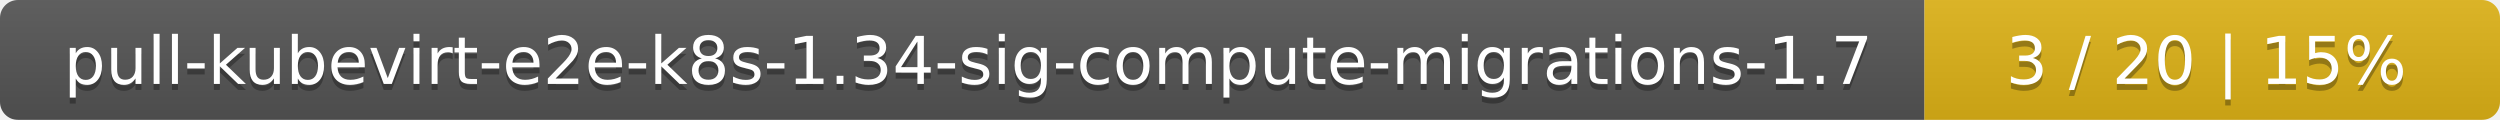
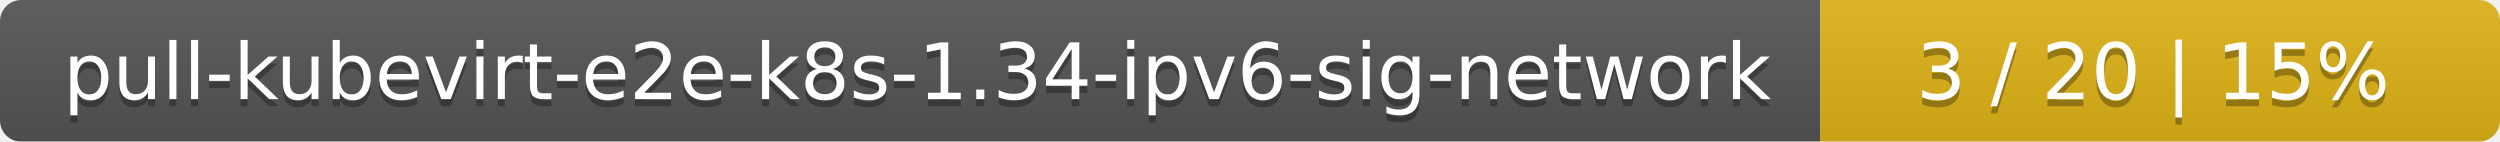
- <svg xmlns="http://www.w3.org/2000/svg" width="417" height="20">
+ <svg xmlns="http://www.w3.org/2000/svg" width="353" height="20">
  <linearGradient id="smooth" x2="0" y2="100%">
    <stop offset="0" stop-color="#bbb" stop-opacity=".1" />
    <stop offset="1" stop-opacity=".1" />
  </linearGradient>
  <mask id="round">
-     <rect width="417" height="20" rx="3" fill="#fff" />
+     <rect width="353" height="20" rx="3" fill="#fff" />
  </mask>
  <g mask="url(#round)">
-     <rect width="321" height="20" fill="#555" />
-     <rect x="321" width="96" height="20" fill="#dfb317" />
-     <rect width="417" height="20" fill="url(#smooth)" />
+     <rect width="257" height="20" fill="#555" />
+     <rect x="257" width="96" height="20" fill="#dfb317" />
+     <rect width="353" height="20" fill="url(#smooth)" />
  </g>
  <g fill="#fff" text-anchor="middle" font-family="DejaVu Sans,Verdana,Geneva,sans-serif" font-size="11">
-     <text x="161.5" y="15" fill="#010101" fill-opacity=".3">pull-kubevirt-e2e-k8s-1.34-sig-compute-migrations-1.7</text>
-     <text x="161.5" y="14">pull-kubevirt-e2e-k8s-1.34-sig-compute-migrations-1.7</text>
-     <text x="368" y="15" fill="#010101" fill-opacity=".3">3 / 20    |    15%</text>
-     <text x="368" y="14">3 / 20    |    15%</text>
+     <text x="129.5" y="15" fill="#010101" fill-opacity=".3">pull-kubevirt-e2e-k8s-1.34-ipv6-sig-network</text>
+     <text x="129.5" y="14">pull-kubevirt-e2e-k8s-1.34-ipv6-sig-network</text>
+     <text x="304" y="15" fill="#010101" fill-opacity=".3">3 / 20    |    15%</text>
+     <text x="304" y="14">3 / 20    |    15%</text>
  </g>
</svg>
